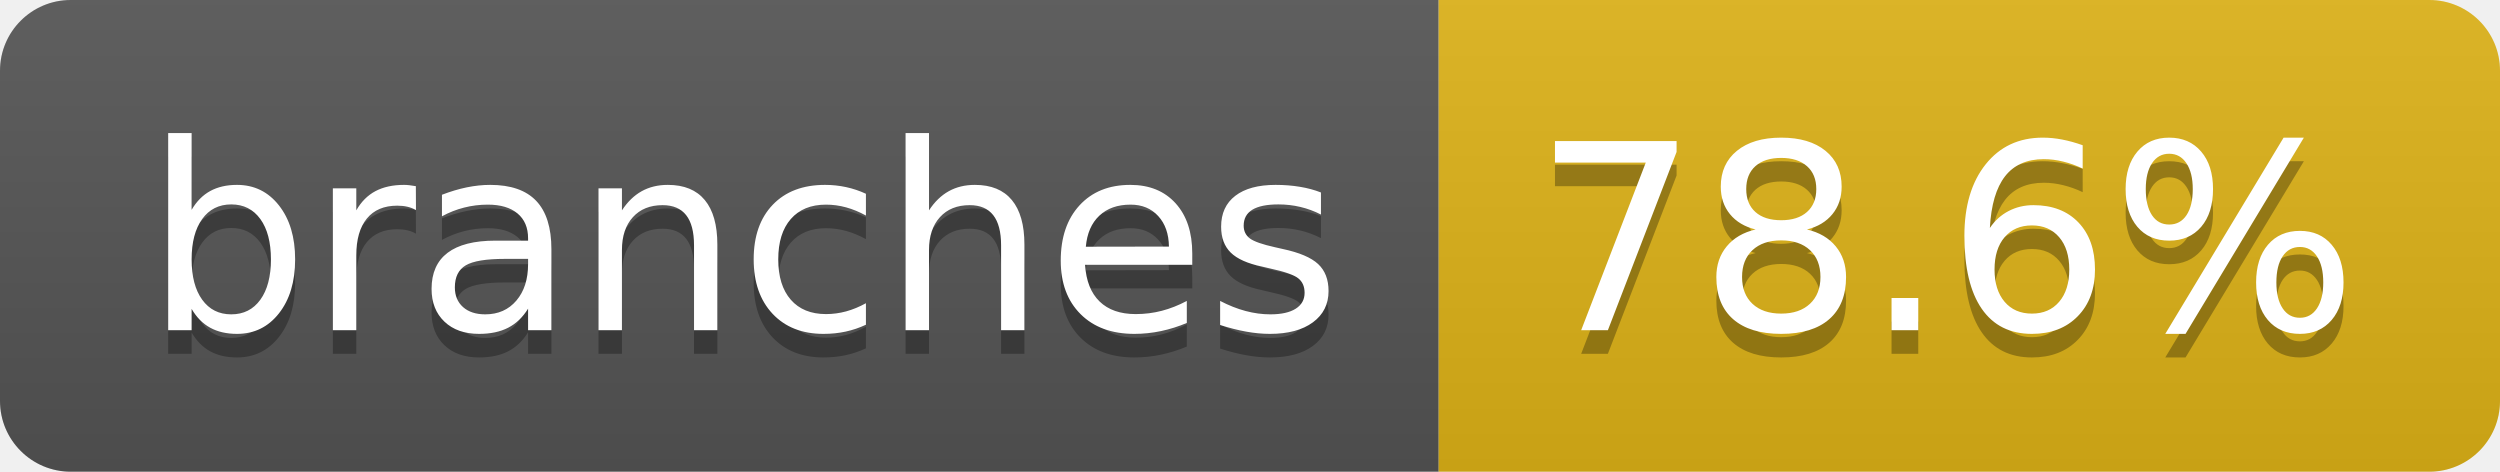
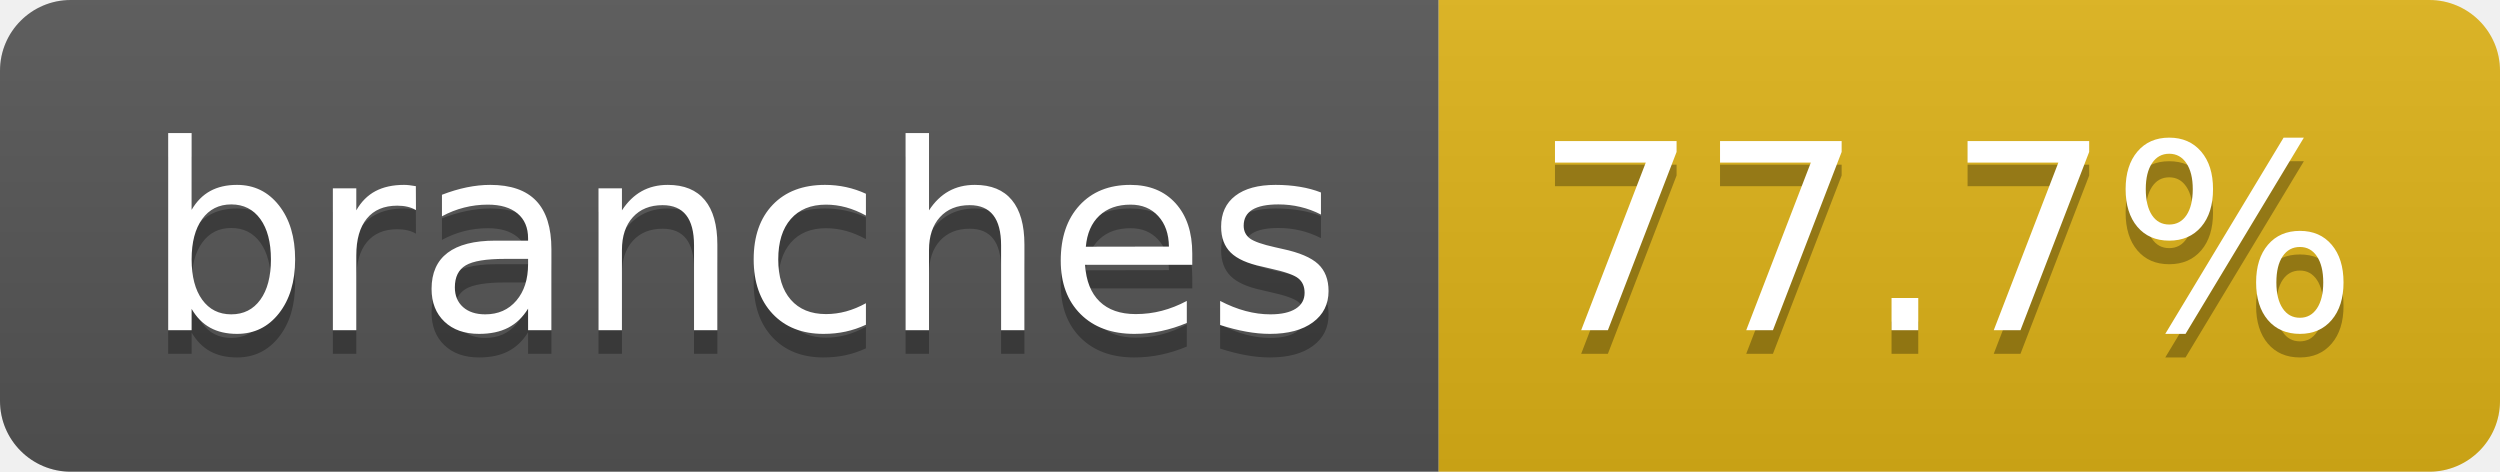
- <svg xmlns="http://www.w3.org/2000/svg" width="106" height="20" role="img" aria-label="branches: 78.6%">
+ <svg xmlns="http://www.w3.org/2000/svg" width="106" height="20" role="img" aria-label="branches: 77.7%">
  <linearGradient id="s" x2="0" y2="100%">
    <stop offset="0" stop-color="#bbb" stop-opacity=".1" />
    <stop offset="1" stop-opacity=".1" />
  </linearGradient>
  <clipPath id="r">
    <rect width="106" height="20" rx="3" fill="#fff" />
  </clipPath>
  <g clip-path="url(#r)">
    <rect width="61" height="20" fill="#555" />
    <rect x="61" width="45" height="20" fill="#dfb317" />
    <rect width="106" height="20" fill="url(#s)" />
  </g>
  <g fill="#fff" text-anchor="middle" font-family="Verdana,Geneva,DejaVu Sans,sans-serif" text-rendering="geometricPrecision" font-size="110">
    <text aria-hidden="true" x="315" y="150" fill="#010101" fill-opacity=".3" transform="scale(.1)" textLength="507">branches</text>
    <text x="315" y="140" transform="scale(.1)" fill="#fff" textLength="507">branches</text>
-     <text aria-hidden="true" x="825" y="150" fill="#010101" fill-opacity=".3" transform="scale(.1)" textLength="350">78.6%</text>
-     <text x="825" y="140" transform="scale(.1)" fill="#fff" textLength="350">78.6%</text>
+     <text aria-hidden="true" x="825" y="150" fill="#010101" fill-opacity=".3" transform="scale(.1)" textLength="350">77.7%</text>
+     <text x="825" y="140" transform="scale(.1)" fill="#fff" textLength="350">77.7%</text>
  </g>
</svg>
